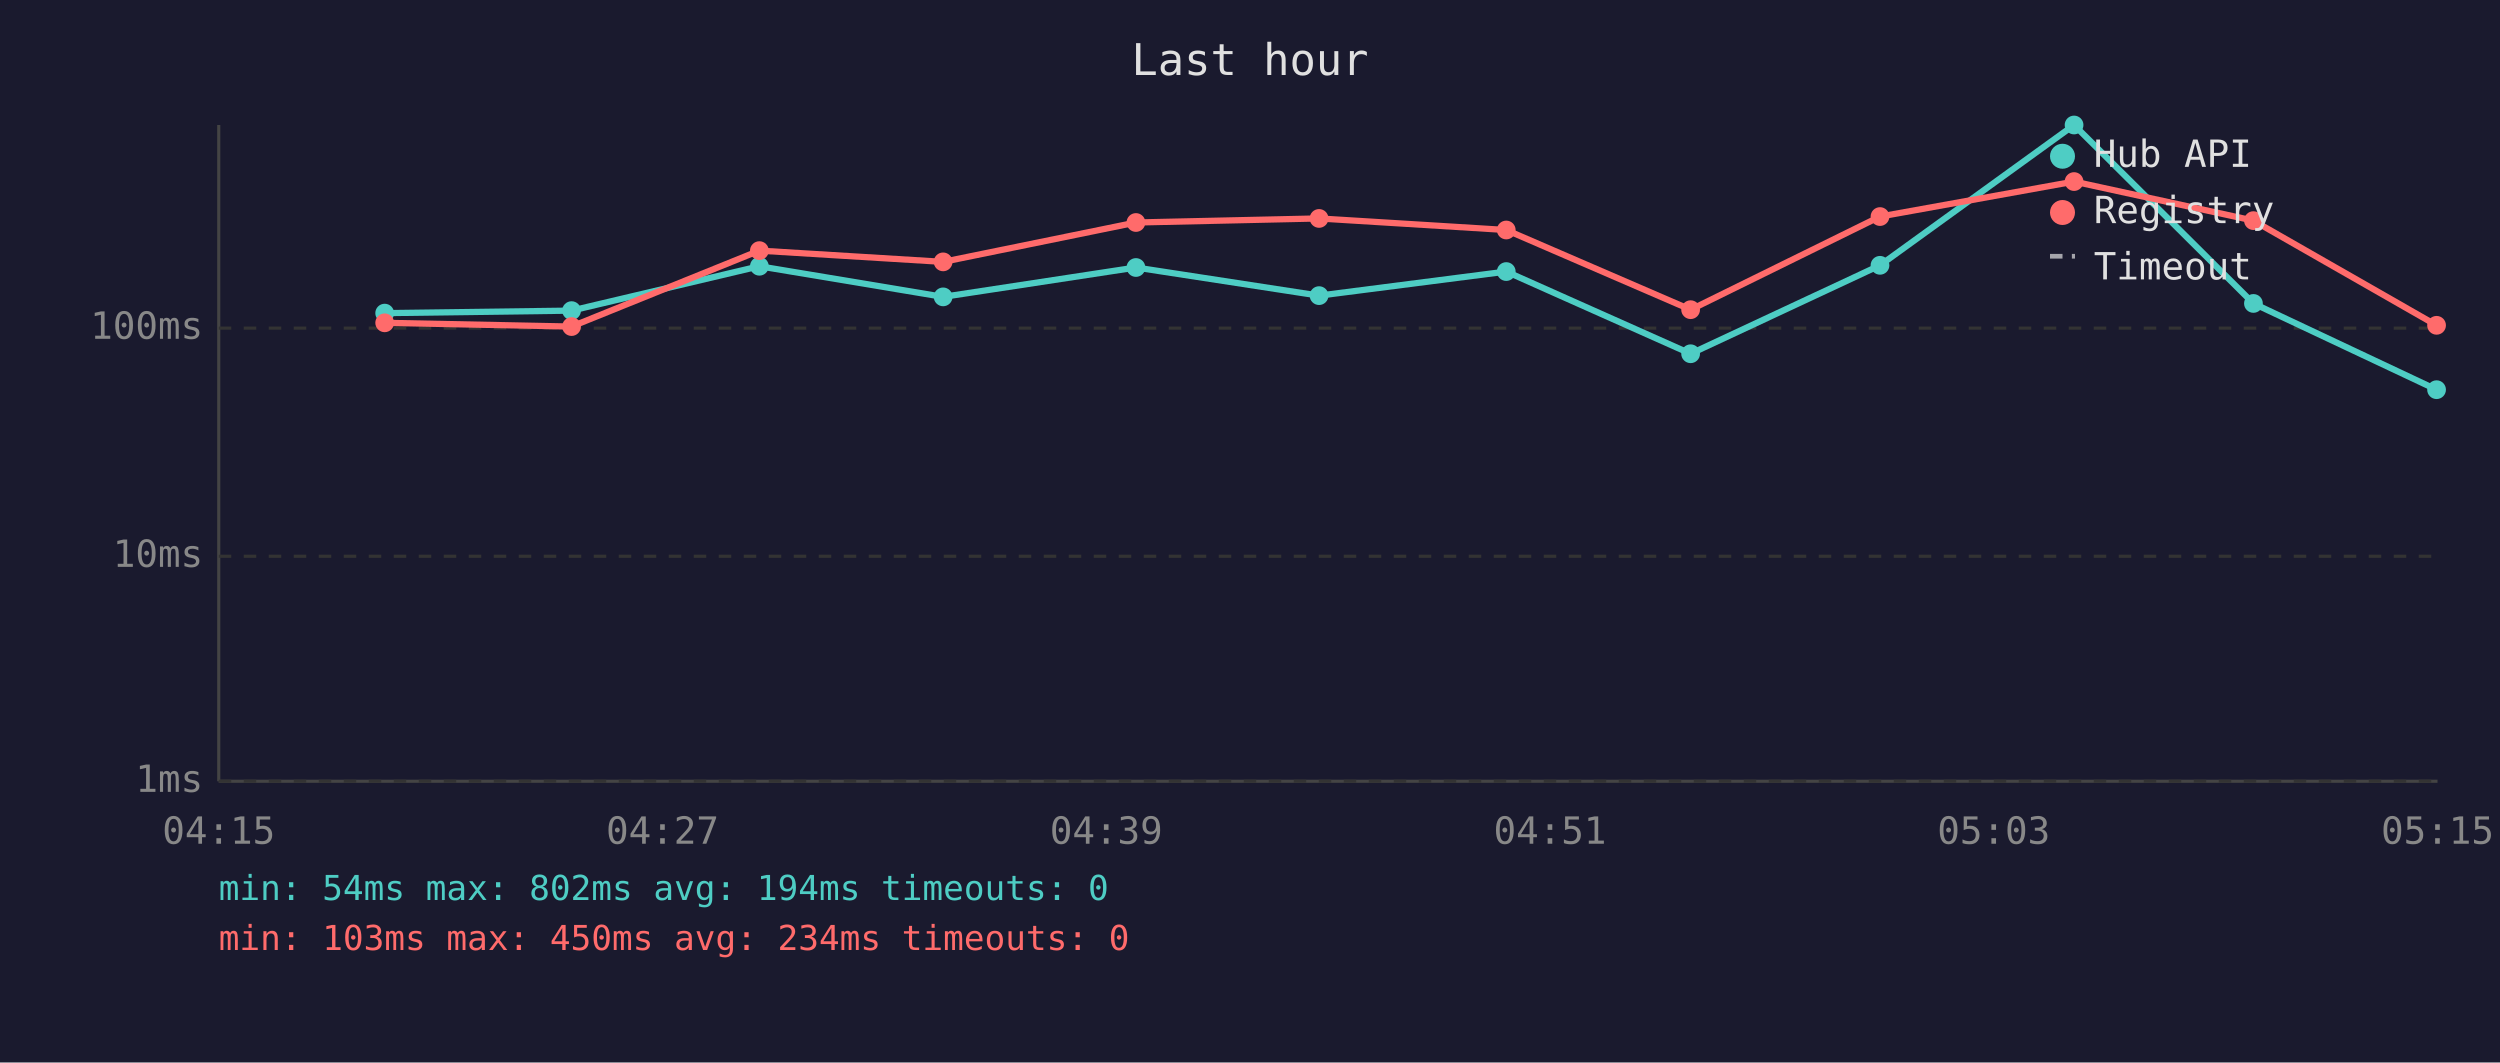
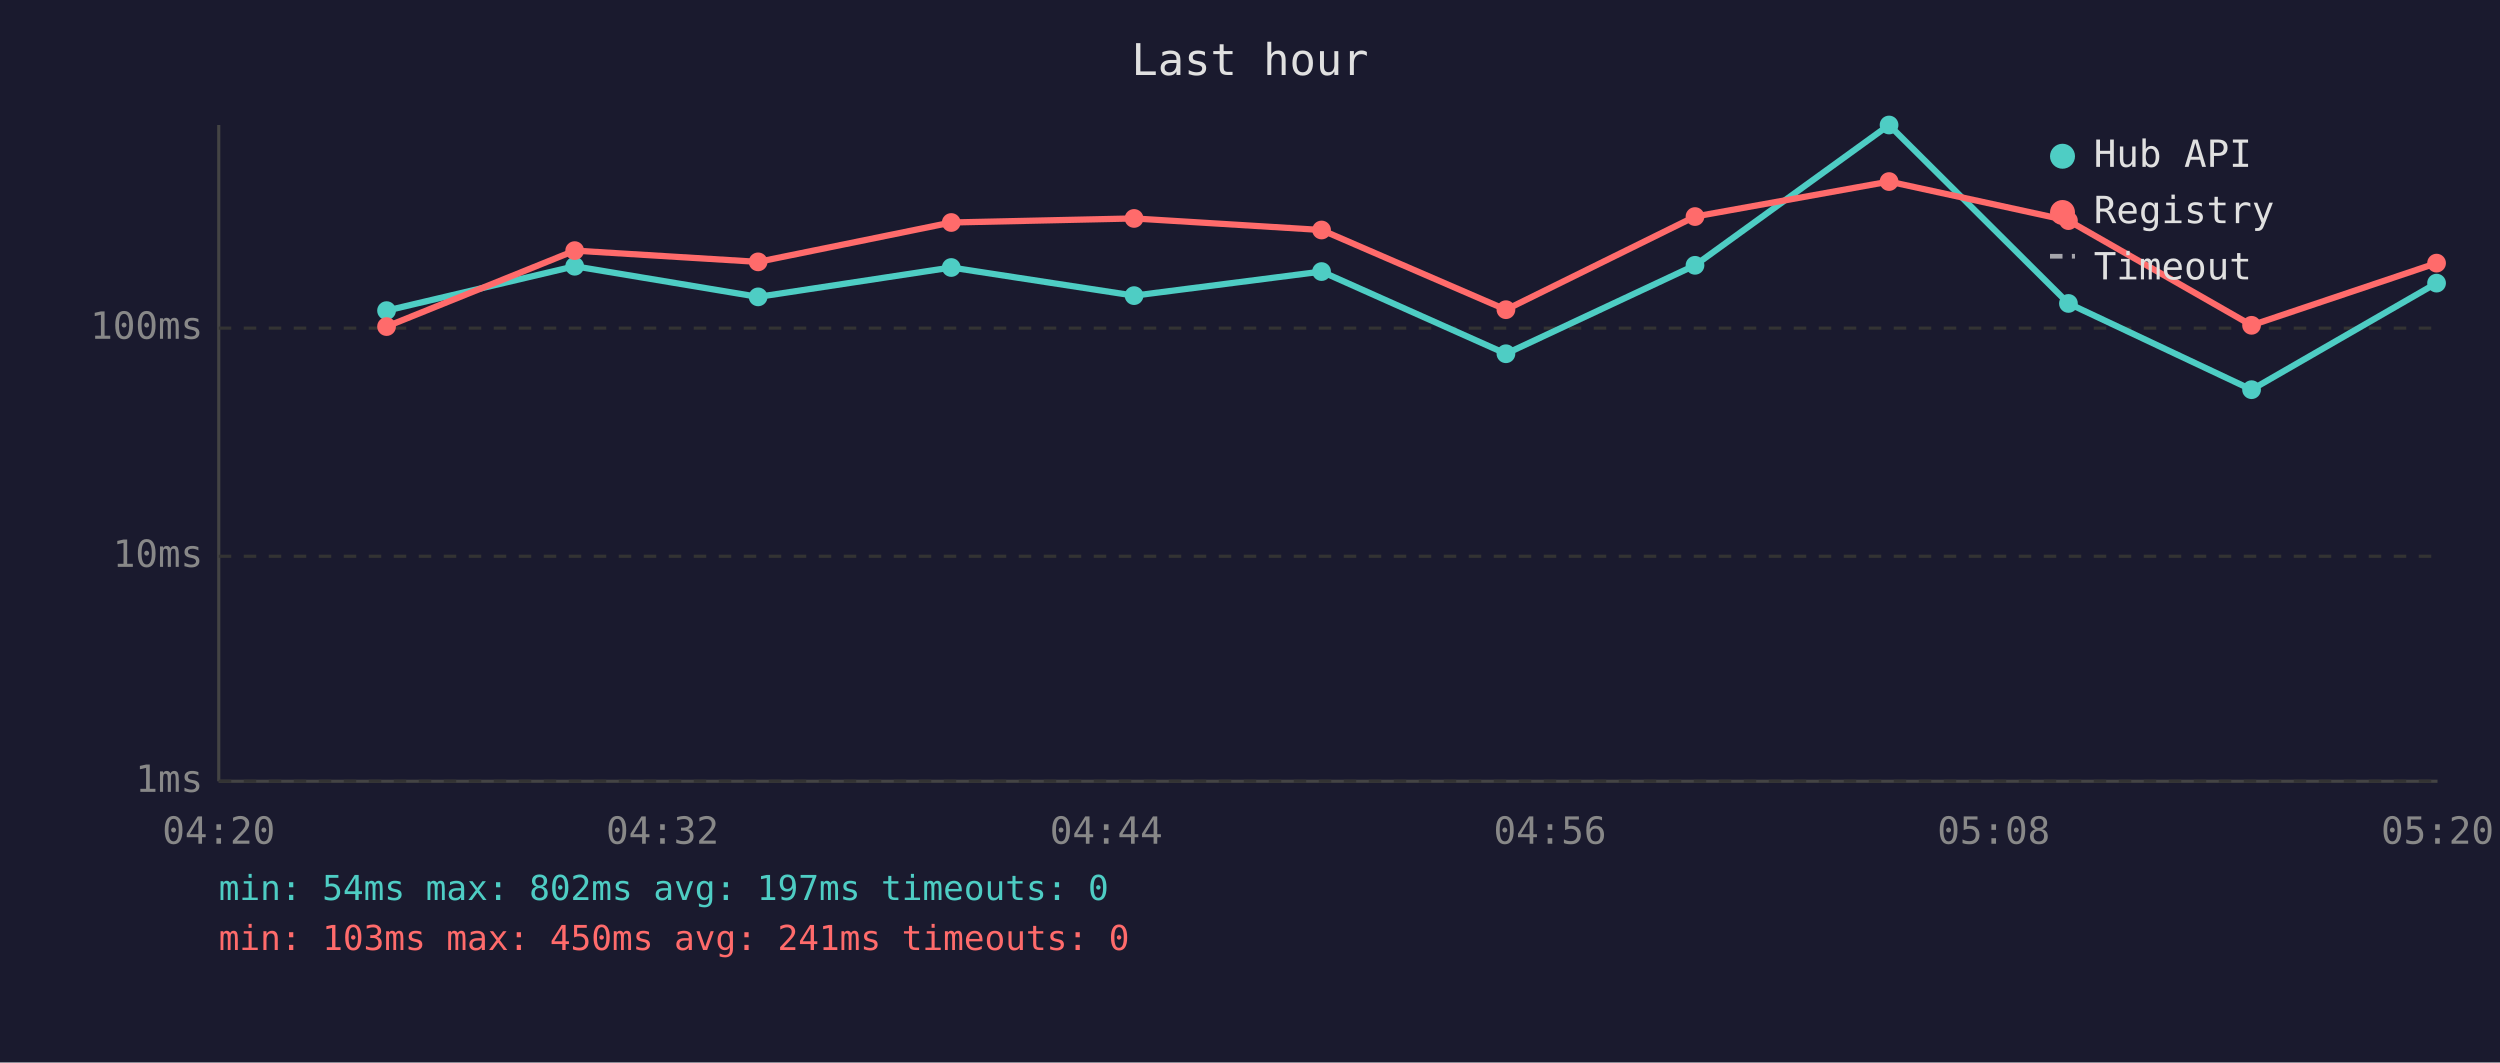
<svg xmlns="http://www.w3.org/2000/svg" viewBox="0 0 800 340" font-family="monospace" font-size="12">
  <rect width="800" height="340" fill="#1a1a2e" />
  <text x="400" y="24" fill="#e0e0e0" font-size="14" text-anchor="middle">Last hour</text>
  <line x1="70" y1="40" x2="70" y2="250" stroke="#444" stroke-width="1" />
  <line x1="70" y1="250" x2="780" y2="250" stroke="#444" stroke-width="1" />
  <line x1="70" y1="250" x2="780" y2="250" stroke="#333" stroke-width="1" stroke-dasharray="4" />
  <text x="65" y="250" fill="#888" text-anchor="end" dominant-baseline="middle">1ms</text>
  <line x1="70" y1="178" x2="780" y2="178" stroke="#333" stroke-width="1" stroke-dasharray="4" />
  <text x="65" y="178" fill="#888" text-anchor="end" dominant-baseline="middle">10ms</text>
  <line x1="70" y1="105" x2="780" y2="105" stroke="#333" stroke-width="1" stroke-dasharray="4" />
  <text x="65" y="105" fill="#888" text-anchor="end" dominant-baseline="middle">100ms</text>
-   <text x="70" y="270" fill="#888" text-anchor="middle">04:15</text>
-   <text x="212" y="270" fill="#888" text-anchor="middle">04:27</text>
-   <text x="354" y="270" fill="#888" text-anchor="middle">04:39</text>
-   <text x="496" y="270" fill="#888" text-anchor="middle">04:51</text>
-   <text x="638" y="270" fill="#888" text-anchor="middle">05:03</text>
-   <text x="780" y="270" fill="#888" text-anchor="middle">05:15</text>
-   <polyline points="123.1,100.2 182.9,99.4 243.0,85.2 301.8,95.0 363.5,85.6 422.1,94.6 482.0,86.9 541.0,113.2 601.6,84.9 663.7,40.0 721.1,97.1 779.7,124.7" fill="none" stroke="#4ecdc4" stroke-width="2" opacity="1" />
-   <circle cx="123.1" cy="100.2" r="3" fill="#4ecdc4" />
-   <circle cx="182.9" cy="99.4" r="3" fill="#4ecdc4" />
-   <circle cx="243.0" cy="85.2" r="3" fill="#4ecdc4" />
-   <circle cx="301.8" cy="95.0" r="3" fill="#4ecdc4" />
-   <circle cx="363.5" cy="85.6" r="3" fill="#4ecdc4" />
-   <circle cx="422.1" cy="94.6" r="3" fill="#4ecdc4" />
-   <circle cx="482.0" cy="86.9" r="3" fill="#4ecdc4" />
-   <circle cx="541.0" cy="113.2" r="3" fill="#4ecdc4" />
-   <circle cx="601.6" cy="84.9" r="3" fill="#4ecdc4" />
-   <circle cx="663.7" cy="40.0" r="3" fill="#4ecdc4" />
-   <circle cx="721.1" cy="97.1" r="3" fill="#4ecdc4" />
-   <circle cx="779.7" cy="124.7" r="3" fill="#4ecdc4" />
-   <polyline points="123.1,103.3 182.9,104.5 243.0,80.2 301.8,83.8 363.5,71.2 422.1,69.9 482.0,73.6 541.0,99.1 601.6,69.3 663.7,58.1 721.1,70.6 779.7,104.1" fill="none" stroke="#ff6b6b" stroke-width="2" opacity="1" />
-   <circle cx="123.1" cy="103.3" r="3" fill="#ff6b6b" />
-   <circle cx="182.9" cy="104.5" r="3" fill="#ff6b6b" />
-   <circle cx="243.0" cy="80.2" r="3" fill="#ff6b6b" />
-   <circle cx="301.8" cy="83.8" r="3" fill="#ff6b6b" />
-   <circle cx="363.5" cy="71.2" r="3" fill="#ff6b6b" />
-   <circle cx="422.1" cy="69.9" r="3" fill="#ff6b6b" />
-   <circle cx="482.0" cy="73.6" r="3" fill="#ff6b6b" />
-   <circle cx="541.0" cy="99.1" r="3" fill="#ff6b6b" />
-   <circle cx="601.6" cy="69.3" r="3" fill="#ff6b6b" />
-   <circle cx="663.7" cy="58.1" r="3" fill="#ff6b6b" />
-   <circle cx="721.1" cy="70.6" r="3" fill="#ff6b6b" />
-   <circle cx="779.7" cy="104.1" r="3" fill="#ff6b6b" />
+   <text x="70" y="270" fill="#888" text-anchor="middle">04:20</text>
+   <text x="212" y="270" fill="#888" text-anchor="middle">04:32</text>
+   <text x="354" y="270" fill="#888" text-anchor="middle">04:44</text>
+   <text x="496" y="270" fill="#888" text-anchor="middle">04:56</text>
+   <text x="638" y="270" fill="#888" text-anchor="middle">05:08</text>
+   <text x="780" y="270" fill="#888" text-anchor="middle">05:20</text>
+   <polyline points="123.7,99.4 183.9,85.2 242.6,95.0 304.4,85.6 362.9,94.6 422.9,86.9 481.9,113.2 542.4,84.9 604.5,40.0 661.9,97.1 720.5,124.7 779.7,90.6" fill="none" stroke="#4ecdc4" stroke-width="2" opacity="1" />
+   <circle cx="123.7" cy="99.4" r="3" fill="#4ecdc4" />
+   <circle cx="183.9" cy="85.2" r="3" fill="#4ecdc4" />
+   <circle cx="242.6" cy="95.0" r="3" fill="#4ecdc4" />
+   <circle cx="304.4" cy="85.6" r="3" fill="#4ecdc4" />
+   <circle cx="362.9" cy="94.6" r="3" fill="#4ecdc4" />
+   <circle cx="422.9" cy="86.9" r="3" fill="#4ecdc4" />
+   <circle cx="481.9" cy="113.2" r="3" fill="#4ecdc4" />
+   <circle cx="542.4" cy="84.9" r="3" fill="#4ecdc4" />
+   <circle cx="604.5" cy="40.0" r="3" fill="#4ecdc4" />
+   <circle cx="661.9" cy="97.1" r="3" fill="#4ecdc4" />
+   <circle cx="720.5" cy="124.7" r="3" fill="#4ecdc4" />
+   <circle cx="779.7" cy="90.6" r="3" fill="#4ecdc4" />
+   <polyline points="123.7,104.5 183.9,80.2 242.6,83.8 304.4,71.2 362.9,69.9 422.9,73.6 481.9,99.1 542.4,69.3 604.5,58.1 661.9,70.6 720.5,104.1 779.7,84.2" fill="none" stroke="#ff6b6b" stroke-width="2" opacity="1" />
+   <circle cx="123.7" cy="104.5" r="3" fill="#ff6b6b" />
+   <circle cx="183.9" cy="80.2" r="3" fill="#ff6b6b" />
+   <circle cx="242.6" cy="83.8" r="3" fill="#ff6b6b" />
+   <circle cx="304.4" cy="71.2" r="3" fill="#ff6b6b" />
+   <circle cx="362.9" cy="69.9" r="3" fill="#ff6b6b" />
+   <circle cx="422.9" cy="73.6" r="3" fill="#ff6b6b" />
+   <circle cx="481.9" cy="99.1" r="3" fill="#ff6b6b" />
+   <circle cx="542.4" cy="69.3" r="3" fill="#ff6b6b" />
+   <circle cx="604.5" cy="58.1" r="3" fill="#ff6b6b" />
+   <circle cx="661.9" cy="70.6" r="3" fill="#ff6b6b" />
+   <circle cx="720.5" cy="104.1" r="3" fill="#ff6b6b" />
+   <circle cx="779.7" cy="84.2" r="3" fill="#ff6b6b" />
  <circle cx="660" cy="50" r="4" fill="#4ecdc4" />
  <text x="670" y="50" fill="#e0e0e0" dominant-baseline="middle">Hub API</text>
  <circle cx="660" cy="68" r="4" fill="#ff6b6b" />
  <text x="670" y="68" fill="#e0e0e0" dominant-baseline="middle">Registry</text>
  <line x1="656" y1="82" x2="664" y2="82" stroke="#e0e0e0" stroke-width="1.5" stroke-dasharray="4,3" opacity="0.7" />
  <text x="670" y="86" fill="#e0e0e0" dominant-baseline="middle">Timeout</text>
-   <text x="70" y="288" fill="#4ecdc4" font-size="11">min: 54ms  max: 802ms  avg: 194ms  timeouts: 0</text>
-   <text x="70" y="304" fill="#ff6b6b" font-size="11">min: 103ms  max: 450ms  avg: 234ms  timeouts: 0</text>
+   <text x="70" y="288" fill="#4ecdc4" font-size="11">min: 54ms  max: 802ms  avg: 197ms  timeouts: 0</text>
+   <text x="70" y="304" fill="#ff6b6b" font-size="11">min: 103ms  max: 450ms  avg: 241ms  timeouts: 0</text>
</svg>
